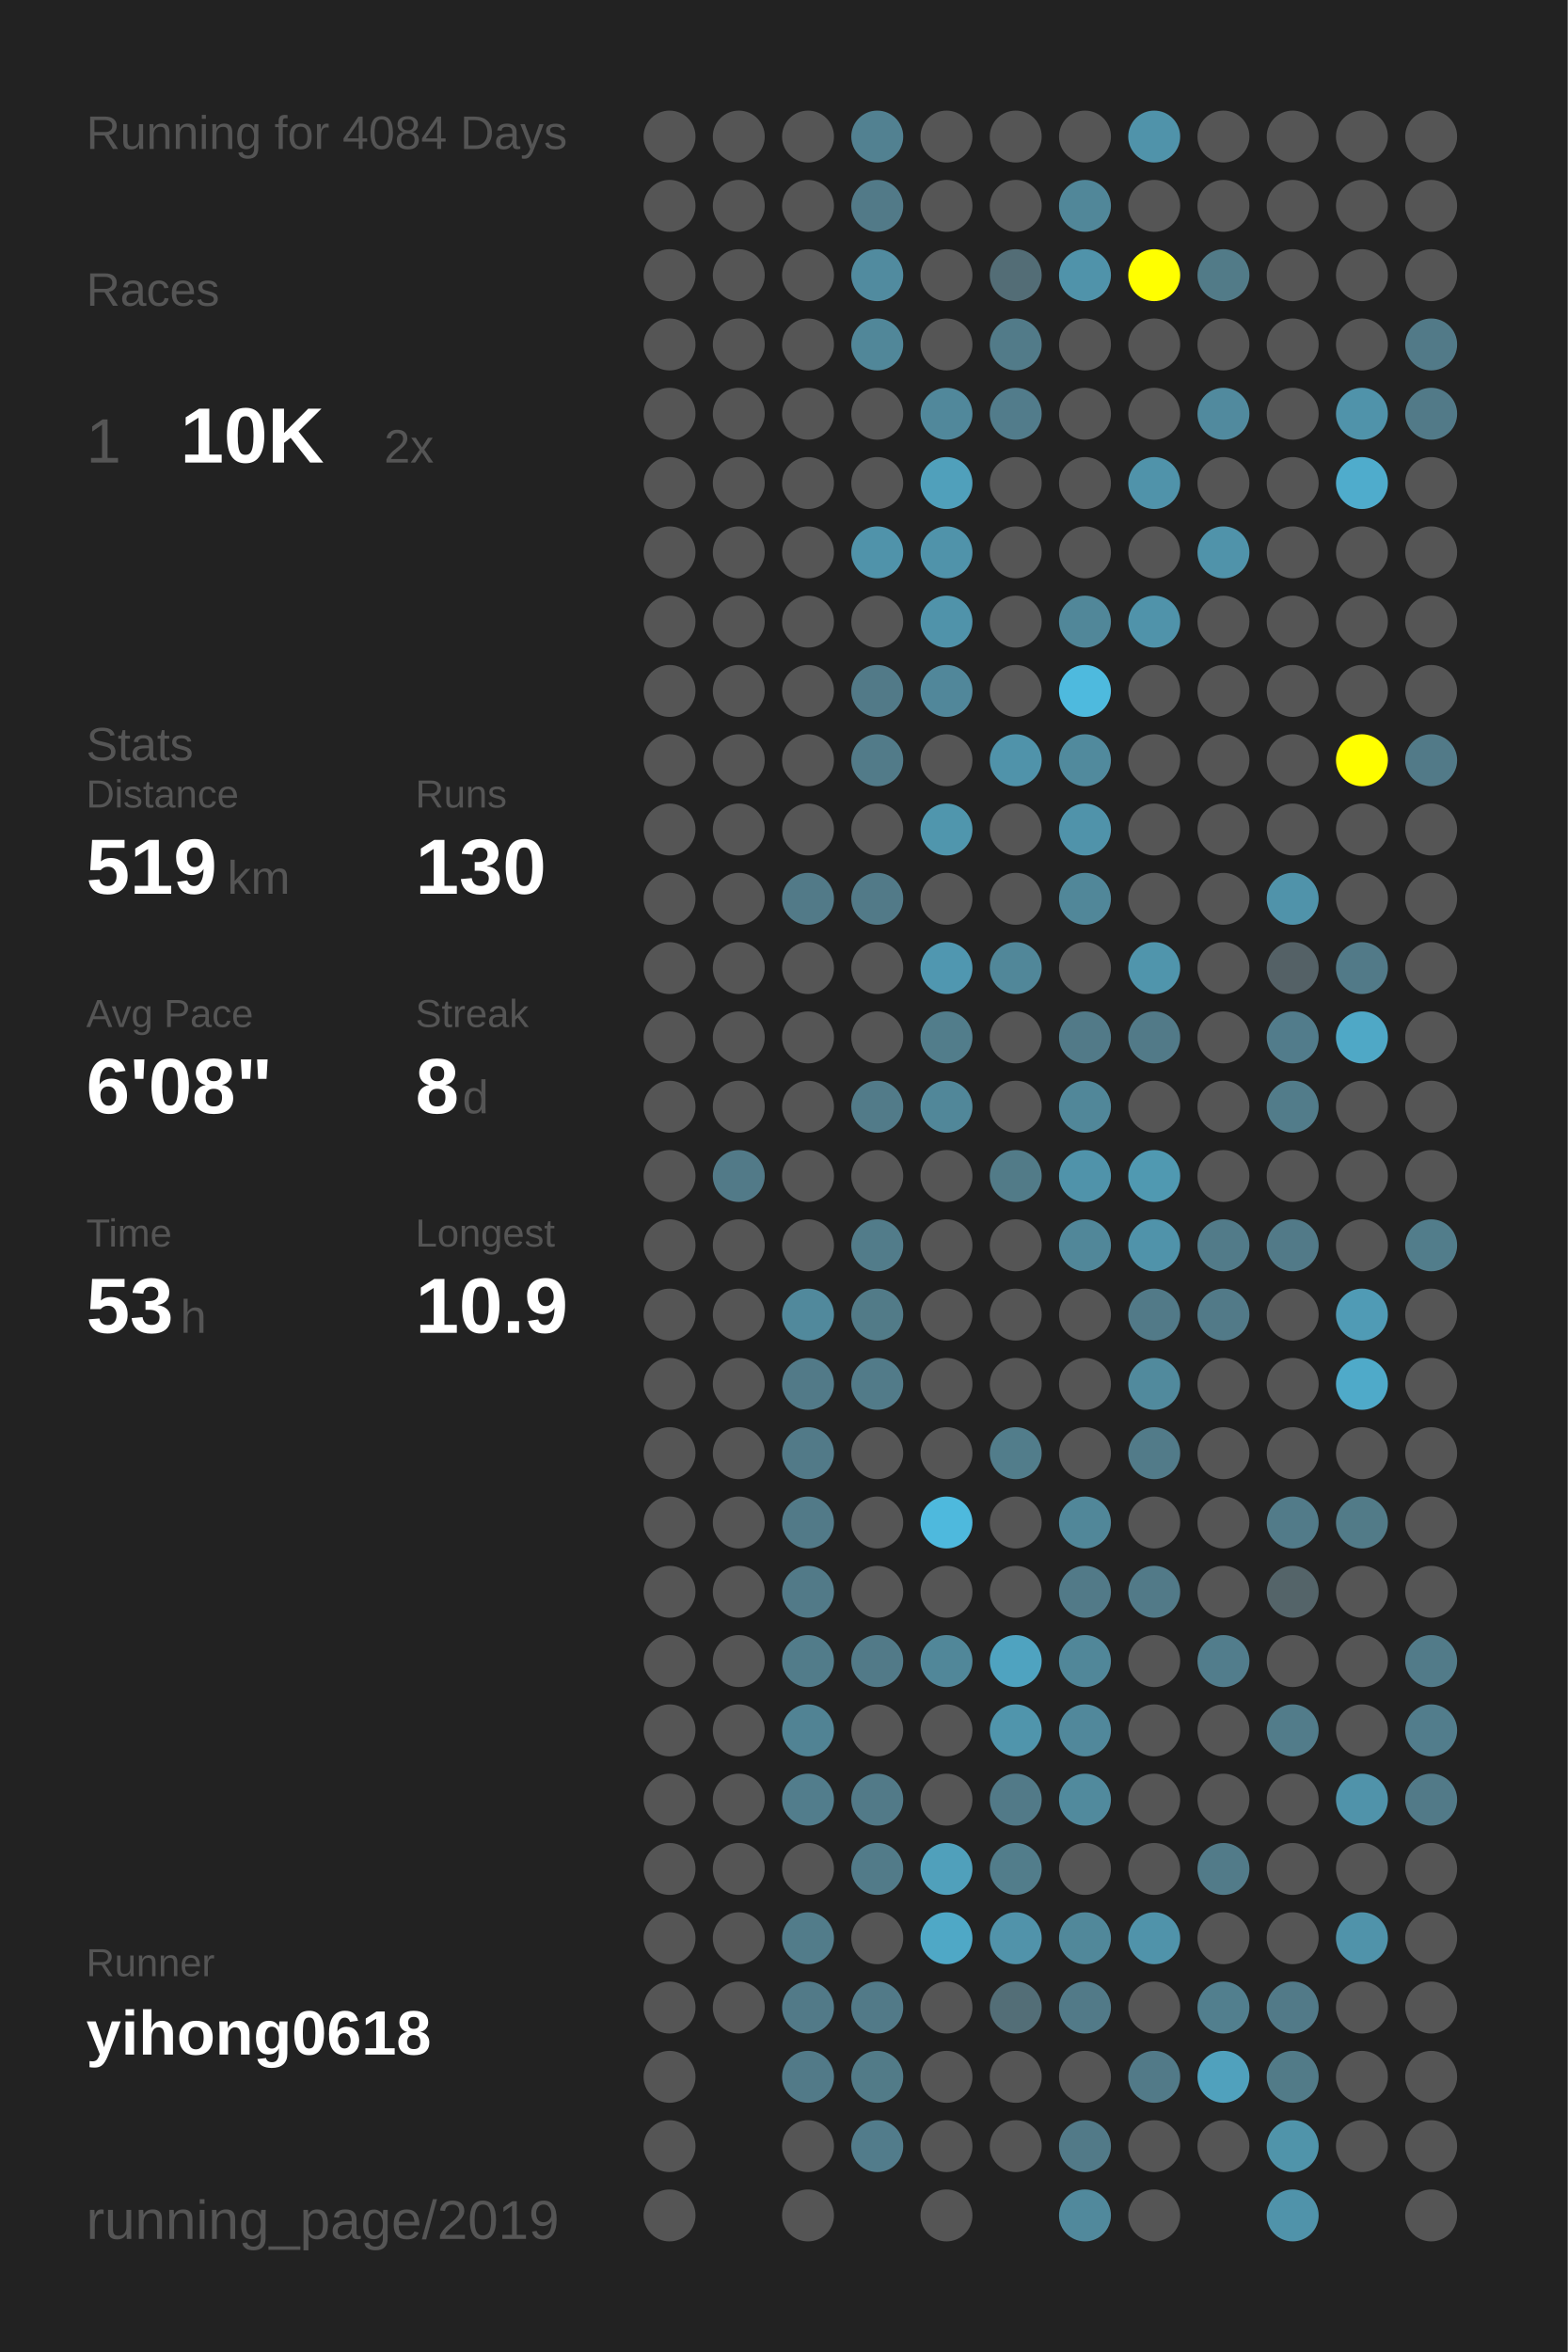
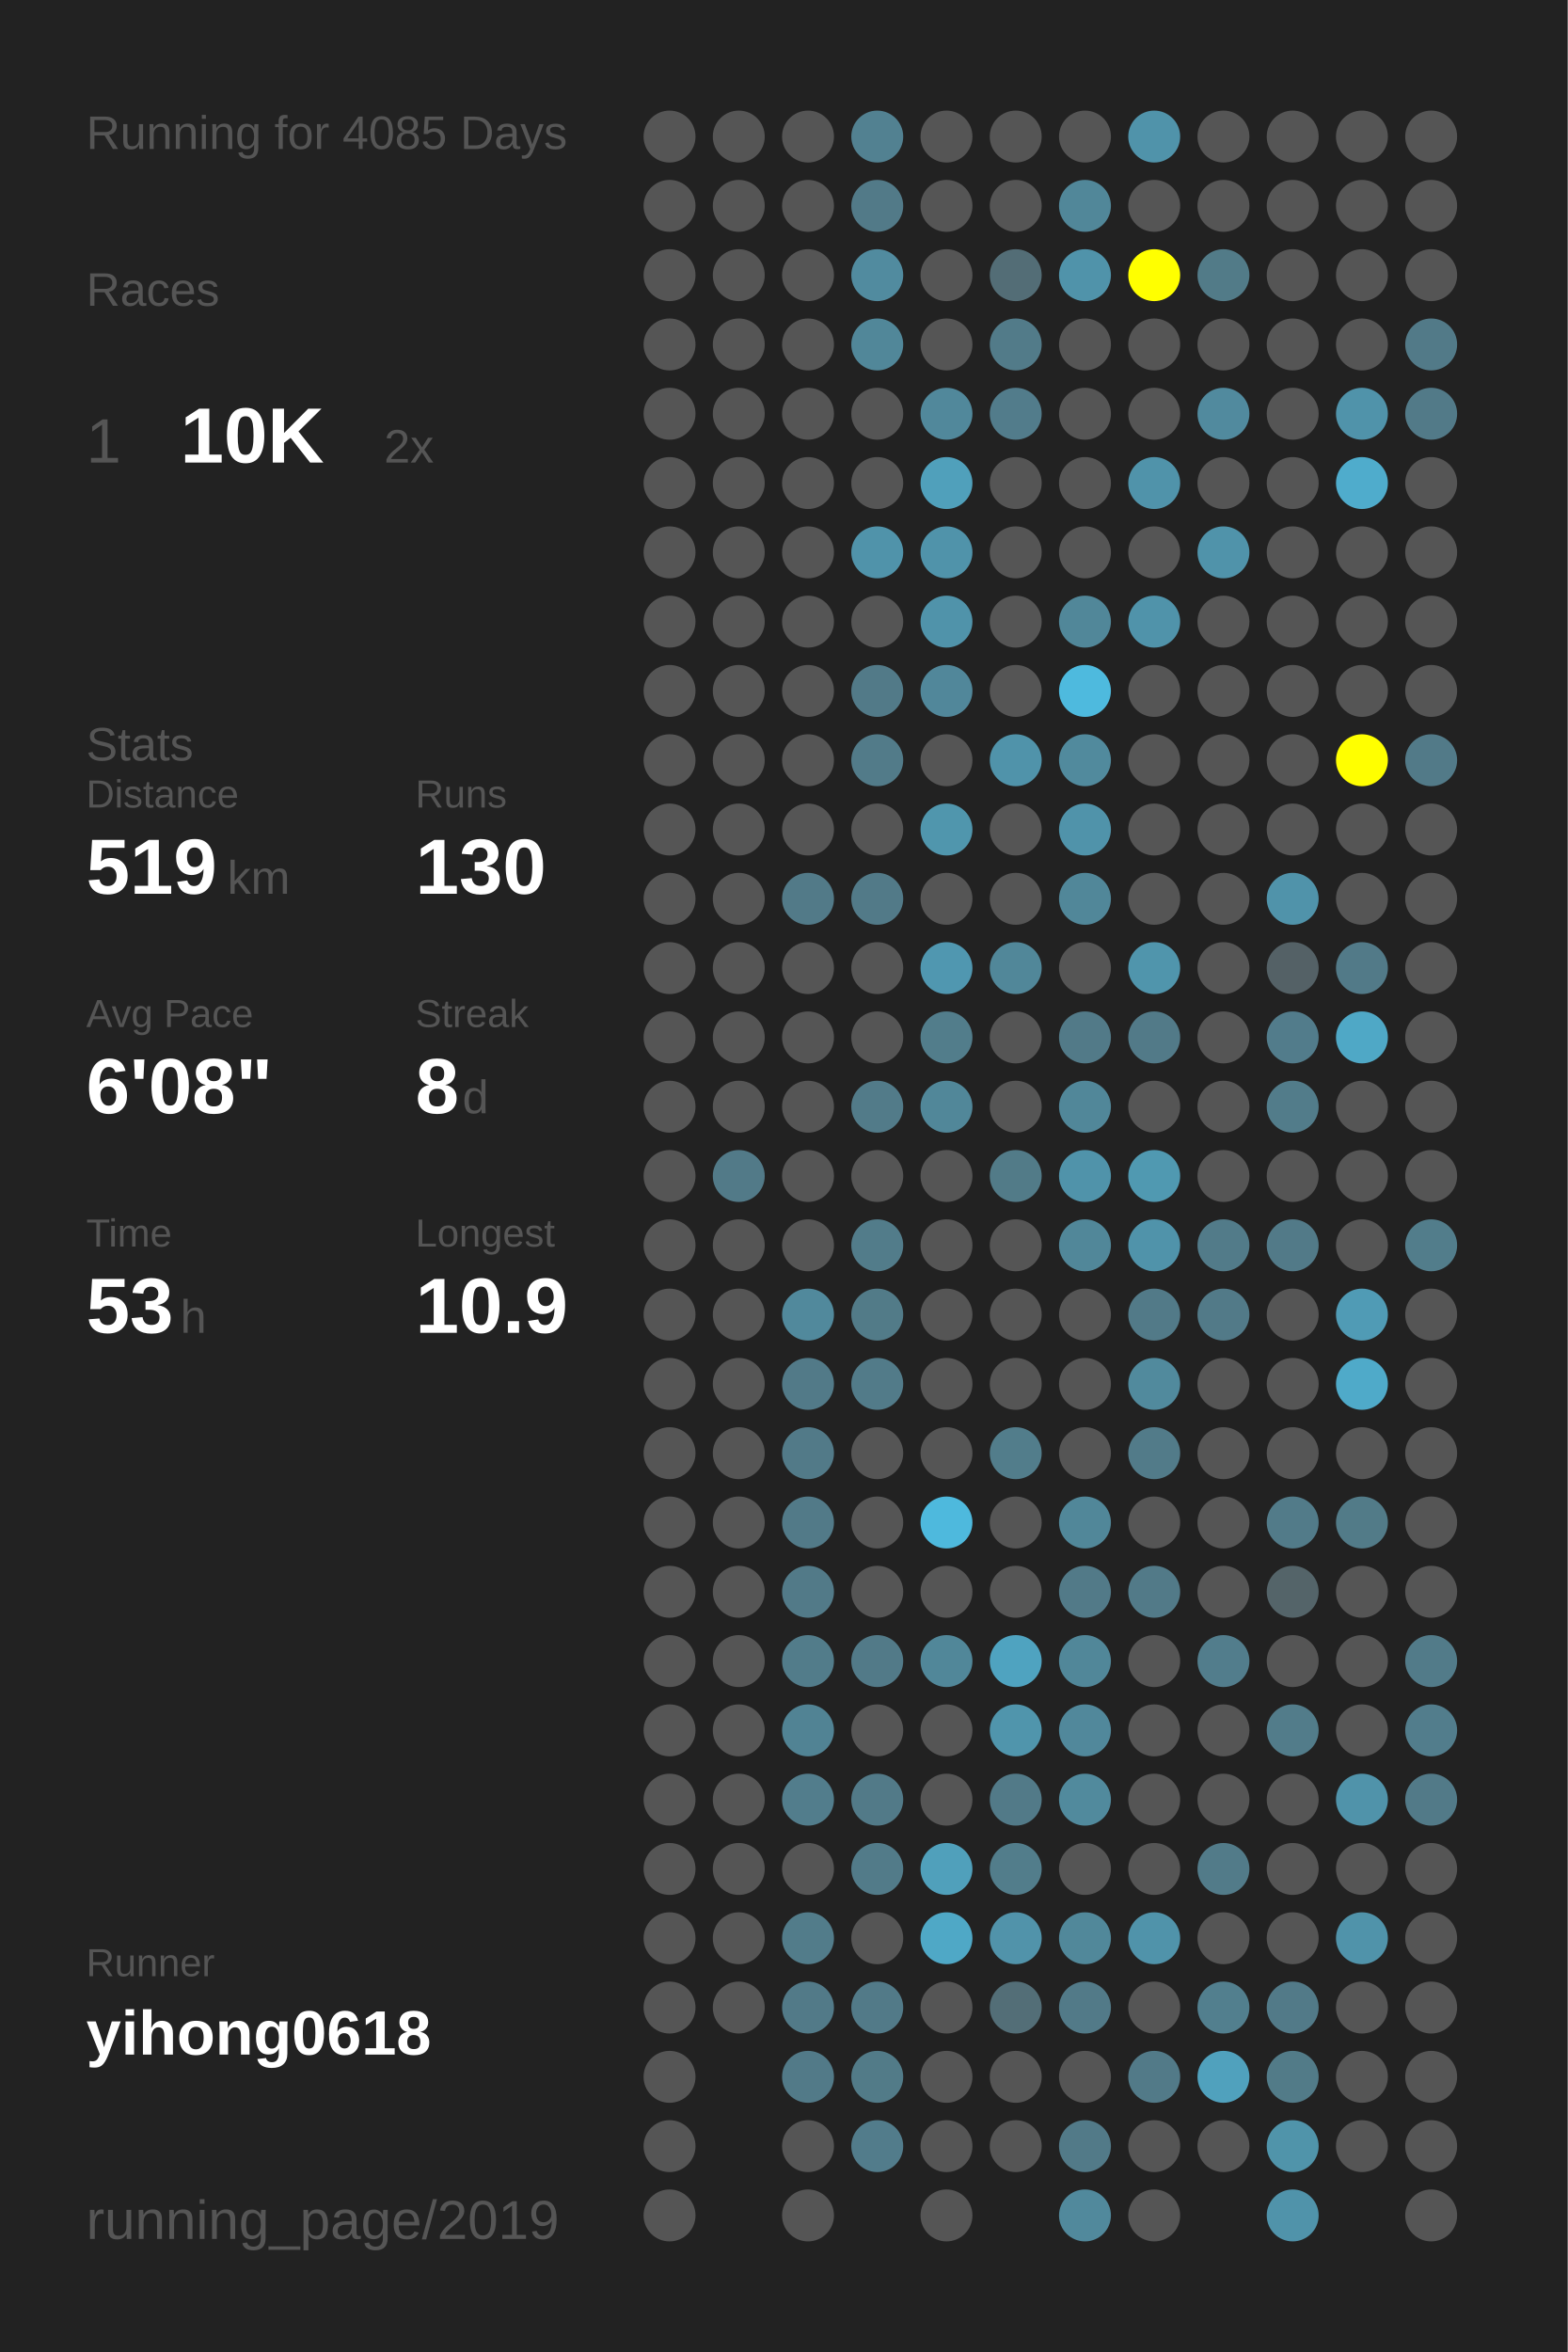
<svg xmlns="http://www.w3.org/2000/svg" baseProfile="full" height="300mm" version="1.1" viewBox="0,0,200,300" width="200mm">
  <defs />
  <rect fill="#222222" height="300" width="200" x="0" y="0" />
-   <text fill="#555555" style="font-size:6px; font-family:Arial;" x="11" y="19">Running for 4084 Days</text>
+   <text fill="#555555" style="font-size:6px; font-family:Arial;" x="11" y="19">Running for 4085 Days</text>
  <text fill="#555555" style="font-size:6px; font-family:Arial;" x="11" y="39">Races</text>
  <text fill="#555555" style="font-size:8px; font-family:Arial;" x="11" y="59">1</text>
  <text fill="#FFFFFF" style="font-size:10px; font-family:Arial; font-weight:bold;" x="23" y="59">10K</text>
  <text fill="#555555" style="font-size:6px; font-family:Arial;" x="49" y="59">2x</text>
  <text fill="#555555" style="font-size:6px; font-family:Arial;" x="11" y="97">Stats</text>
  <text fill="#555555" style="font-size:5px; font-family:Arial;" x="11" y="103">Distance</text>
  <text fill="#FFFFFF" style="font-size:10px; font-family:Arial; font-weight:bold;" x="11" y="114">519</text>
  <text fill="#555555" style="font-size:6px; font-family:Arial;" x="29" y="114">km</text>
  <text fill="#555555" style="font-size:5px; font-family:Arial;" x="53" y="103">Runs</text>
  <text fill="#FFFFFF" style="font-size:10px; font-family:Arial; font-weight:bold;" x="53" y="114">130</text>
  <text fill="#555555" style="font-size:5px; font-family:Arial;" x="11" y="131">Avg Pace</text>
  <text fill="#FFFFFF" style="font-size:10px; font-family:Arial; font-weight:bold;" x="11" y="142">6'08"</text>
  <text fill="#555555" style="font-size:5px; font-family:Arial;" x="53" y="131">Streak</text>
  <text fill="#FFFFFF" style="font-size:10px; font-family:Arial; font-weight:bold;" x="53" y="142">8</text>
  <text fill="#555555" style="font-size:6px; font-family:Arial;" x="59" y="142">d</text>
  <text fill="#555555" style="font-size:5px; font-family:Arial;" x="11" y="159">Time</text>
  <text fill="#FFFFFF" style="font-size:10px; font-family:Arial; font-weight:bold;" x="11" y="170">53</text>
  <text fill="#555555" style="font-size:6px; font-family:Arial;" x="23" y="170">h</text>
  <text fill="#555555" style="font-size:5px; font-family:Arial;" x="53" y="159">Longest</text>
  <text fill="#FFFFFF" style="font-size:10px; font-family:Arial; font-weight:bold;" x="53" y="170">10.9</text>
  <text fill="#555555" style="font-size:5px; font-family:Arial;" x="11" y="252.065">Runner</text>
  <text fill="#FFFFFF" style="font-size:8px; font-family:Arial; font-weight:bold;" x="11" y="262.065">yihong0618</text>
  <text fill="#555555" style="font-size:7px; font-family:Arial;" x="11" y="285.581">running_page/2019</text>
  <circle cx="85.417" cy="17.419" fill="#555555" r="3.312" />
  <circle cx="85.417" cy="26.258" fill="#555555" r="3.312" />
  <circle cx="85.417" cy="35.097" fill="#555555" r="3.312" />
  <circle cx="85.417" cy="43.935" fill="#555555" r="3.312" />
  <circle cx="85.417" cy="52.774" fill="#555555" r="3.312" />
  <circle cx="85.417" cy="61.613" fill="#555555" r="3.312" />
  <circle cx="85.417" cy="70.452" fill="#555555" r="3.312" />
  <circle cx="85.417" cy="79.29" fill="#555555" r="3.312" />
  <circle cx="85.417" cy="88.129" fill="#555555" r="3.312" />
  <circle cx="85.417" cy="96.968" fill="#555555" r="3.312" />
  <circle cx="85.417" cy="105.806" fill="#555555" r="3.312" />
  <circle cx="85.417" cy="114.645" fill="#555555" r="3.312" />
  <circle cx="85.417" cy="123.484" fill="#555555" r="3.312" />
  <circle cx="85.417" cy="132.323" fill="#555555" r="3.312" />
  <circle cx="85.417" cy="141.161" fill="#555555" r="3.312" />
  <circle cx="85.417" cy="150" fill="#555555" r="3.312" />
  <circle cx="85.417" cy="158.839" fill="#555555" r="3.312" />
  <circle cx="85.417" cy="167.677" fill="#555555" r="3.312" />
  <circle cx="85.417" cy="176.516" fill="#555555" r="3.312" />
  <circle cx="85.417" cy="185.355" fill="#555555" r="3.312" />
  <circle cx="85.417" cy="194.194" fill="#555555" r="3.312" />
  <circle cx="85.417" cy="203.032" fill="#555555" r="3.312" />
  <circle cx="85.417" cy="211.871" fill="#555555" r="3.312" />
  <circle cx="85.417" cy="220.71" fill="#555555" r="3.312" />
  <circle cx="85.417" cy="229.548" fill="#555555" r="3.312" />
  <circle cx="85.417" cy="238.387" fill="#555555" r="3.312" />
  <circle cx="85.417" cy="247.226" fill="#555555" r="3.312" />
  <circle cx="85.417" cy="256.065" fill="#555555" r="3.312" />
  <circle cx="85.417" cy="264.903" fill="#555555" r="3.312" />
  <circle cx="85.417" cy="273.742" fill="#555555" r="3.312" />
  <circle cx="85.417" cy="282.581" fill="#555555" r="3.312" />
  <circle cx="94.25" cy="17.419" fill="#555555" r="3.312" />
  <circle cx="94.25" cy="26.258" fill="#555555" r="3.312" />
  <circle cx="94.25" cy="35.097" fill="#555555" r="3.312" />
  <circle cx="94.25" cy="43.935" fill="#555555" r="3.312" />
  <circle cx="94.25" cy="52.774" fill="#555555" r="3.312" />
  <circle cx="94.25" cy="61.613" fill="#555555" r="3.312" />
  <circle cx="94.25" cy="70.452" fill="#555555" r="3.312" />
  <circle cx="94.25" cy="79.29" fill="#555555" r="3.312" />
  <circle cx="94.25" cy="88.129" fill="#555555" r="3.312" />
  <circle cx="94.25" cy="96.968" fill="#555555" r="3.312" />
  <circle cx="94.25" cy="105.806" fill="#555555" r="3.312" />
  <circle cx="94.25" cy="114.645" fill="#555555" r="3.312" />
  <circle cx="94.25" cy="123.484" fill="#555555" r="3.312" />
  <circle cx="94.25" cy="132.323" fill="#555555" r="3.312" />
  <circle cx="94.25" cy="141.161" fill="#555555" r="3.312" />
  <circle cx="94.25" cy="150" fill="#527a88" r="3.312" />
  <circle cx="94.25" cy="158.839" fill="#555555" r="3.312" />
  <circle cx="94.25" cy="167.677" fill="#555555" r="3.312" />
  <circle cx="94.25" cy="176.516" fill="#555555" r="3.312" />
  <circle cx="94.25" cy="185.355" fill="#555555" r="3.312" />
  <circle cx="94.25" cy="194.194" fill="#555555" r="3.312" />
  <circle cx="94.25" cy="203.032" fill="#555555" r="3.312" />
  <circle cx="94.25" cy="211.871" fill="#555555" r="3.312" />
  <circle cx="94.25" cy="220.71" fill="#555555" r="3.312" />
  <circle cx="94.25" cy="229.548" fill="#555555" r="3.312" />
  <circle cx="94.25" cy="238.387" fill="#555555" r="3.312" />
  <circle cx="94.25" cy="247.226" fill="#555555" r="3.312" />
  <circle cx="94.25" cy="256.065" fill="#555555" r="3.312" />
  <circle cx="103.083" cy="17.419" fill="#555555" r="3.312" />
  <circle cx="103.083" cy="26.258" fill="#555555" r="3.312" />
  <circle cx="103.083" cy="35.097" fill="#555555" r="3.312" />
  <circle cx="103.083" cy="43.935" fill="#555555" r="3.312" />
  <circle cx="103.083" cy="52.774" fill="#555555" r="3.312" />
  <circle cx="103.083" cy="61.613" fill="#555555" r="3.312" />
  <circle cx="103.083" cy="70.452" fill="#555555" r="3.312" />
  <circle cx="103.083" cy="79.29" fill="#555555" r="3.312" />
  <circle cx="103.083" cy="88.129" fill="#555555" r="3.312" />
  <circle cx="103.083" cy="96.968" fill="#555555" r="3.312" />
  <circle cx="103.083" cy="105.806" fill="#555555" r="3.312" />
  <circle cx="103.083" cy="114.645" fill="#527a88" r="3.312" />
  <circle cx="103.083" cy="123.484" fill="#555555" r="3.312" />
  <circle cx="103.083" cy="132.323" fill="#555555" r="3.312" />
  <circle cx="103.083" cy="141.161" fill="#555555" r="3.312" />
  <circle cx="103.083" cy="150" fill="#555555" r="3.312" />
  <circle cx="103.083" cy="158.839" fill="#555555" r="3.312" />
  <circle cx="103.083" cy="167.677" fill="#51899c" r="3.312" />
  <circle cx="103.083" cy="176.516" fill="#527a88" r="3.312" />
  <circle cx="103.083" cy="185.355" fill="#527a88" r="3.312" />
  <circle cx="103.083" cy="194.194" fill="#527a88" r="3.312" />
  <circle cx="103.083" cy="203.032" fill="#527a88" r="3.312" />
  <circle cx="103.083" cy="211.871" fill="#527c8a" r="3.312" />
  <circle cx="103.083" cy="220.71" fill="#518394" r="3.312" />
  <circle cx="103.083" cy="229.548" fill="#527d8c" r="3.312" />
  <circle cx="103.083" cy="238.387" fill="#555555" r="3.312" />
  <circle cx="103.083" cy="247.226" fill="#527c8a" r="3.312" />
  <circle cx="103.083" cy="256.065" fill="#527a88" r="3.312" />
  <circle cx="103.083" cy="264.903" fill="#527a88" r="3.312" />
  <circle cx="103.083" cy="273.742" fill="#555555" r="3.312" />
  <circle cx="103.083" cy="282.581" fill="#555555" r="3.312" />
  <circle cx="111.917" cy="17.419" fill="#528191" r="3.312" />
  <circle cx="111.917" cy="26.258" fill="#527a88" r="3.312" />
  <circle cx="111.917" cy="35.097" fill="#518b9f" r="3.312" />
  <circle cx="111.917" cy="43.935" fill="#518799" r="3.312" />
  <circle cx="111.917" cy="52.774" fill="#555555" r="3.312" />
  <circle cx="111.917" cy="61.613" fill="#555555" r="3.312" />
  <circle cx="111.917" cy="70.452" fill="#5093aa" r="3.312" />
  <circle cx="111.917" cy="79.29" fill="#555555" r="3.312" />
  <circle cx="111.917" cy="88.129" fill="#527a88" r="3.312" />
  <circle cx="111.917" cy="96.968" fill="#527b89" r="3.312" />
  <circle cx="111.917" cy="105.806" fill="#555555" r="3.312" />
  <circle cx="111.917" cy="114.645" fill="#527a88" r="3.312" />
  <circle cx="111.917" cy="123.484" fill="#555555" r="3.312" />
  <circle cx="111.917" cy="132.323" fill="#555555" r="3.312" />
  <circle cx="111.917" cy="141.161" fill="#527b89" r="3.312" />
  <circle cx="111.917" cy="150" fill="#555555" r="3.312" />
  <circle cx="111.917" cy="158.839" fill="#527c8a" r="3.312" />
  <circle cx="111.917" cy="167.677" fill="#527b88" r="3.312" />
  <circle cx="111.917" cy="176.516" fill="#527b89" r="3.312" />
  <circle cx="111.917" cy="185.355" fill="#555555" r="3.312" />
  <circle cx="111.917" cy="194.194" fill="#555555" r="3.312" />
  <circle cx="111.917" cy="203.032" fill="#555555" r="3.312" />
  <circle cx="111.917" cy="211.871" fill="#527a88" r="3.312" />
  <circle cx="111.917" cy="220.71" fill="#555555" r="3.312" />
  <circle cx="111.917" cy="229.548" fill="#527a88" r="3.312" />
  <circle cx="111.917" cy="238.387" fill="#527b89" r="3.312" />
  <circle cx="111.917" cy="247.226" fill="#555555" r="3.312" />
  <circle cx="111.917" cy="256.065" fill="#527a88" r="3.312" />
  <circle cx="111.917" cy="264.903" fill="#527b88" r="3.312" />
  <circle cx="111.917" cy="273.742" fill="#527c8b" r="3.312" />
  <circle cx="120.75" cy="17.419" fill="#555555" r="3.312" />
  <circle cx="120.75" cy="26.258" fill="#555555" r="3.312" />
  <circle cx="120.75" cy="35.097" fill="#555555" r="3.312" />
  <circle cx="120.75" cy="43.935" fill="#555555" r="3.312" />
  <circle cx="120.75" cy="52.774" fill="#51889b" r="3.312" />
  <circle cx="120.75" cy="61.613" fill="#50a0bb" r="3.312" />
  <circle cx="120.75" cy="70.452" fill="#5093aa" r="3.312" />
  <circle cx="120.75" cy="79.29" fill="#5093aa" r="3.312" />
  <circle cx="120.75" cy="88.129" fill="#51879a" r="3.312" />
  <circle cx="120.75" cy="96.968" fill="#555555" r="3.312" />
  <circle cx="120.75" cy="105.806" fill="#5096ad" r="3.312" />
  <circle cx="120.75" cy="114.645" fill="#555555" r="3.312" />
  <circle cx="120.75" cy="123.484" fill="#5097b0" r="3.312" />
  <circle cx="120.75" cy="132.323" fill="#527d8b" r="3.312" />
  <circle cx="120.75" cy="141.161" fill="#518799" r="3.312" />
  <circle cx="120.75" cy="150" fill="#555555" r="3.312" />
  <circle cx="120.75" cy="158.839" fill="#555555" r="3.312" />
  <circle cx="120.75" cy="167.677" fill="#555555" r="3.312" />
  <circle cx="120.75" cy="176.516" fill="#555555" r="3.312" />
  <circle cx="120.75" cy="185.355" fill="#555555" r="3.312" />
  <circle cx="120.75" cy="194.194" fill="#4eb9dd" r="3.312" />
  <circle cx="120.75" cy="203.032" fill="#555555" r="3.312" />
  <circle cx="120.75" cy="211.871" fill="#518799" r="3.312" />
  <circle cx="120.75" cy="220.71" fill="#555555" r="3.312" />
  <circle cx="120.75" cy="229.548" fill="#555555" r="3.312" />
  <circle cx="120.75" cy="238.387" fill="#50a0bb" r="3.312" />
  <circle cx="120.75" cy="247.226" fill="#4fa8c6" r="3.312" />
  <circle cx="120.75" cy="256.065" fill="#555555" r="3.312" />
  <circle cx="120.75" cy="264.903" fill="#555555" r="3.312" />
  <circle cx="120.75" cy="273.742" fill="#555555" r="3.312" />
  <circle cx="120.75" cy="282.581" fill="#555555" r="3.312" />
  <circle cx="129.583" cy="17.419" fill="#555555" r="3.312" />
  <circle cx="129.583" cy="26.258" fill="#555555" r="3.312" />
  <circle cx="129.583" cy="35.097" fill="#536d76" r="3.312" />
  <circle cx="129.583" cy="43.935" fill="#527b89" r="3.312" />
  <circle cx="129.583" cy="52.774" fill="#527c8b" r="3.312" />
  <circle cx="129.583" cy="61.613" fill="#555555" r="3.312" />
  <circle cx="129.583" cy="70.452" fill="#555555" r="3.312" />
  <circle cx="129.583" cy="79.29" fill="#555555" r="3.312" />
  <circle cx="129.583" cy="88.129" fill="#555555" r="3.312" />
  <circle cx="129.583" cy="96.968" fill="#5093aa" r="3.312" />
  <circle cx="129.583" cy="105.806" fill="#555555" r="3.312" />
  <circle cx="129.583" cy="114.645" fill="#555555" r="3.312" />
  <circle cx="129.583" cy="123.484" fill="#518799" r="3.312" />
  <circle cx="129.583" cy="132.323" fill="#555555" r="3.312" />
  <circle cx="129.583" cy="141.161" fill="#555555" r="3.312" />
  <circle cx="129.583" cy="150" fill="#527b88" r="3.312" />
  <circle cx="129.583" cy="158.839" fill="#555555" r="3.312" />
  <circle cx="129.583" cy="167.677" fill="#555555" r="3.312" />
  <circle cx="129.583" cy="176.516" fill="#555555" r="3.312" />
  <circle cx="129.583" cy="185.355" fill="#527d8b" r="3.312" />
  <circle cx="129.583" cy="194.194" fill="#555555" r="3.312" />
  <circle cx="129.583" cy="203.032" fill="#555555" r="3.312" />
  <circle cx="129.583" cy="211.871" fill="#4fa3c0" r="3.312" />
  <circle cx="129.583" cy="220.71" fill="#5095ac" r="3.312" />
  <circle cx="129.583" cy="229.548" fill="#527a88" r="3.312" />
  <circle cx="129.583" cy="238.387" fill="#527d8b" r="3.312" />
  <circle cx="129.583" cy="247.226" fill="#5193aa" r="3.312" />
  <circle cx="129.583" cy="256.065" fill="#536e77" r="3.312" />
  <circle cx="129.583" cy="264.903" fill="#555555" r="3.312" />
  <circle cx="129.583" cy="273.742" fill="#555555" r="3.312" />
  <circle cx="138.417" cy="17.419" fill="#555555" r="3.312" />
  <circle cx="138.417" cy="26.258" fill="#518799" r="3.312" />
  <circle cx="138.417" cy="35.097" fill="#5093aa" r="3.312" />
  <circle cx="138.417" cy="43.935" fill="#555555" r="3.312" />
  <circle cx="138.417" cy="52.774" fill="#555555" r="3.312" />
  <circle cx="138.417" cy="61.613" fill="#555555" r="3.312" />
  <circle cx="138.417" cy="70.452" fill="#555555" r="3.312" />
  <circle cx="138.417" cy="79.29" fill="#518799" r="3.312" />
  <circle cx="138.417" cy="88.129" fill="#4ebade" r="3.312" />
  <circle cx="138.417" cy="96.968" fill="#518a9d" r="3.312" />
  <circle cx="138.417" cy="105.806" fill="#5093aa" r="3.312" />
  <circle cx="138.417" cy="114.645" fill="#518799" r="3.312" />
  <circle cx="138.417" cy="123.484" fill="#555555" r="3.312" />
  <circle cx="138.417" cy="132.323" fill="#527a88" r="3.312" />
  <circle cx="138.417" cy="141.161" fill="#518799" r="3.312" />
  <circle cx="138.417" cy="150" fill="#5093aa" r="3.312" />
  <circle cx="138.417" cy="158.839" fill="#518799" r="3.312" />
  <circle cx="138.417" cy="167.677" fill="#555555" r="3.312" />
  <circle cx="138.417" cy="176.516" fill="#555555" r="3.312" />
  <circle cx="138.417" cy="185.355" fill="#555555" r="3.312" />
  <circle cx="138.417" cy="194.194" fill="#518799" r="3.312" />
  <circle cx="138.417" cy="203.032" fill="#527a88" r="3.312" />
  <circle cx="138.417" cy="211.871" fill="#518799" r="3.312" />
  <circle cx="138.417" cy="220.71" fill="#51889b" r="3.312" />
  <circle cx="138.417" cy="229.548" fill="#518a9d" r="3.312" />
  <circle cx="138.417" cy="238.387" fill="#555555" r="3.312" />
  <circle cx="138.417" cy="247.226" fill="#51889a" r="3.312" />
  <circle cx="138.417" cy="256.065" fill="#527a88" r="3.312" />
  <circle cx="138.417" cy="264.903" fill="#555555" r="3.312" />
  <circle cx="138.417" cy="273.742" fill="#527a88" r="3.312" />
  <circle cx="138.417" cy="282.581" fill="#51899c" r="3.312" />
  <circle cx="147.25" cy="17.419" fill="#5093aa" r="3.312" />
  <circle cx="147.25" cy="26.258" fill="#555555" r="3.312" />
  <circle cx="147.25" cy="35.097" fill="#FFFF00" r="3.312" />
  <circle cx="147.25" cy="43.935" fill="#555555" r="3.312" />
  <circle cx="147.25" cy="52.774" fill="#555555" r="3.312" />
  <circle cx="147.25" cy="61.613" fill="#5093aa" r="3.312" />
  <circle cx="147.25" cy="70.452" fill="#555555" r="3.312" />
  <circle cx="147.25" cy="79.29" fill="#5093aa" r="3.312" />
  <circle cx="147.25" cy="88.129" fill="#555555" r="3.312" />
  <circle cx="147.25" cy="96.968" fill="#555555" r="3.312" />
  <circle cx="147.25" cy="105.806" fill="#555555" r="3.312" />
  <circle cx="147.25" cy="114.645" fill="#555555" r="3.312" />
  <circle cx="147.25" cy="123.484" fill="#5095ac" r="3.312" />
  <circle cx="147.25" cy="132.323" fill="#527a88" r="3.312" />
  <circle cx="147.25" cy="141.161" fill="#555555" r="3.312" />
  <circle cx="147.25" cy="150" fill="#5099b1" r="3.312" />
  <circle cx="147.25" cy="158.839" fill="#5093aa" r="3.312" />
  <circle cx="147.25" cy="167.677" fill="#527a88" r="3.312" />
  <circle cx="147.25" cy="176.516" fill="#518a9d" r="3.312" />
  <circle cx="147.25" cy="185.355" fill="#527b89" r="3.312" />
  <circle cx="147.25" cy="194.194" fill="#555555" r="3.312" />
  <circle cx="147.25" cy="203.032" fill="#527a88" r="3.312" />
  <circle cx="147.25" cy="211.871" fill="#555555" r="3.312" />
  <circle cx="147.25" cy="220.71" fill="#555555" r="3.312" />
  <circle cx="147.25" cy="229.548" fill="#555555" r="3.312" />
  <circle cx="147.25" cy="238.387" fill="#555555" r="3.312" />
  <circle cx="147.25" cy="247.226" fill="#5093aa" r="3.312" />
  <circle cx="147.25" cy="256.065" fill="#555555" r="3.312" />
  <circle cx="147.25" cy="264.903" fill="#527a88" r="3.312" />
  <circle cx="147.25" cy="273.742" fill="#555555" r="3.312" />
  <circle cx="147.25" cy="282.581" fill="#555555" r="3.312" />
  <circle cx="156.083" cy="17.419" fill="#555555" r="3.312" />
  <circle cx="156.083" cy="26.258" fill="#555555" r="3.312" />
  <circle cx="156.083" cy="35.097" fill="#527b88" r="3.312" />
  <circle cx="156.083" cy="43.935" fill="#555555" r="3.312" />
  <circle cx="156.083" cy="52.774" fill="#518a9e" r="3.312" />
  <circle cx="156.083" cy="61.613" fill="#555555" r="3.312" />
  <circle cx="156.083" cy="70.452" fill="#5093aa" r="3.312" />
  <circle cx="156.083" cy="79.29" fill="#555555" r="3.312" />
  <circle cx="156.083" cy="88.129" fill="#555555" r="3.312" />
  <circle cx="156.083" cy="96.968" fill="#555555" r="3.312" />
  <circle cx="156.083" cy="105.806" fill="#555555" r="3.312" />
  <circle cx="156.083" cy="114.645" fill="#555555" r="3.312" />
  <circle cx="156.083" cy="123.484" fill="#555555" r="3.312" />
  <circle cx="156.083" cy="132.323" fill="#555555" r="3.312" />
  <circle cx="156.083" cy="141.161" fill="#555555" r="3.312" />
  <circle cx="156.083" cy="150" fill="#555555" r="3.312" />
  <circle cx="156.083" cy="158.839" fill="#527b89" r="3.312" />
  <circle cx="156.083" cy="167.677" fill="#527a88" r="3.312" />
  <circle cx="156.083" cy="176.516" fill="#555555" r="3.312" />
  <circle cx="156.083" cy="185.355" fill="#555555" r="3.312" />
  <circle cx="156.083" cy="194.194" fill="#555555" r="3.312" />
  <circle cx="156.083" cy="203.032" fill="#555555" r="3.312" />
  <circle cx="156.083" cy="211.871" fill="#527d8c" r="3.312" />
  <circle cx="156.083" cy="220.71" fill="#555555" r="3.312" />
  <circle cx="156.083" cy="229.548" fill="#555555" r="3.312" />
  <circle cx="156.083" cy="238.387" fill="#527b89" r="3.312" />
  <circle cx="156.083" cy="247.226" fill="#555555" r="3.312" />
  <circle cx="156.083" cy="256.065" fill="#527f8e" r="3.312" />
  <circle cx="156.083" cy="264.903" fill="#50a1bd" r="3.312" />
  <circle cx="156.083" cy="273.742" fill="#555555" r="3.312" />
  <circle cx="164.917" cy="17.419" fill="#555555" r="3.312" />
  <circle cx="164.917" cy="26.258" fill="#555555" r="3.312" />
  <circle cx="164.917" cy="35.097" fill="#555555" r="3.312" />
  <circle cx="164.917" cy="43.935" fill="#555555" r="3.312" />
  <circle cx="164.917" cy="52.774" fill="#555555" r="3.312" />
  <circle cx="164.917" cy="61.613" fill="#555555" r="3.312" />
  <circle cx="164.917" cy="70.452" fill="#555555" r="3.312" />
  <circle cx="164.917" cy="79.29" fill="#555555" r="3.312" />
  <circle cx="164.917" cy="88.129" fill="#555555" r="3.312" />
  <circle cx="164.917" cy="96.968" fill="#555555" r="3.312" />
  <circle cx="164.917" cy="105.806" fill="#555555" r="3.312" />
  <circle cx="164.917" cy="114.645" fill="#5093aa" r="3.312" />
  <circle cx="164.917" cy="123.484" fill="#546166" r="3.312" />
  <circle cx="164.917" cy="132.323" fill="#527c8b" r="3.312" />
  <circle cx="164.917" cy="141.161" fill="#527c8a" r="3.312" />
  <circle cx="164.917" cy="150" fill="#555555" r="3.312" />
  <circle cx="164.917" cy="158.839" fill="#527a88" r="3.312" />
  <circle cx="164.917" cy="167.677" fill="#555555" r="3.312" />
  <circle cx="164.917" cy="176.516" fill="#555555" r="3.312" />
  <circle cx="164.917" cy="185.355" fill="#555555" r="3.312" />
  <circle cx="164.917" cy="194.194" fill="#527b89" r="3.312" />
  <circle cx="164.917" cy="203.032" fill="#546469" r="3.312" />
  <circle cx="164.917" cy="211.871" fill="#555555" r="3.312" />
  <circle cx="164.917" cy="220.71" fill="#527c8a" r="3.312" />
  <circle cx="164.917" cy="229.548" fill="#555555" r="3.312" />
  <circle cx="164.917" cy="238.387" fill="#555555" r="3.312" />
  <circle cx="164.917" cy="247.226" fill="#555555" r="3.312" />
  <circle cx="164.917" cy="256.065" fill="#527a88" r="3.312" />
  <circle cx="164.917" cy="264.903" fill="#527b88" r="3.312" />
  <circle cx="164.917" cy="273.742" fill="#5094aa" r="3.312" />
  <circle cx="164.917" cy="282.581" fill="#5093aa" r="3.312" />
  <circle cx="173.75" cy="17.419" fill="#555555" r="3.312" />
  <circle cx="173.75" cy="26.258" fill="#555555" r="3.312" />
  <circle cx="173.75" cy="35.097" fill="#555555" r="3.312" />
  <circle cx="173.75" cy="43.935" fill="#555555" r="3.312" />
  <circle cx="173.75" cy="52.774" fill="#5093aa" r="3.312" />
  <circle cx="173.75" cy="61.613" fill="#4faccc" r="3.312" />
  <circle cx="173.75" cy="70.452" fill="#555555" r="3.312" />
  <circle cx="173.75" cy="79.29" fill="#555555" r="3.312" />
  <circle cx="173.75" cy="88.129" fill="#555555" r="3.312" />
  <circle cx="173.75" cy="96.968" fill="#FFFF00" r="3.312" />
  <circle cx="173.75" cy="105.806" fill="#555555" r="3.312" />
  <circle cx="173.75" cy="114.645" fill="#555555" r="3.312" />
  <circle cx="173.75" cy="123.484" fill="#527a88" r="3.312" />
  <circle cx="173.75" cy="132.323" fill="#4fa8c6" r="3.312" />
  <circle cx="173.75" cy="141.161" fill="#555555" r="3.312" />
  <circle cx="173.75" cy="150" fill="#555555" r="3.312" />
  <circle cx="173.75" cy="158.839" fill="#555555" r="3.312" />
  <circle cx="173.75" cy="167.677" fill="#509bb5" r="3.312" />
  <circle cx="173.75" cy="176.516" fill="#4faac9" r="3.312" />
  <circle cx="173.75" cy="185.355" fill="#555555" r="3.312" />
  <circle cx="173.75" cy="194.194" fill="#527b88" r="3.312" />
  <circle cx="173.75" cy="203.032" fill="#555555" r="3.312" />
  <circle cx="173.75" cy="211.871" fill="#555555" r="3.312" />
  <circle cx="173.75" cy="220.71" fill="#555555" r="3.312" />
  <circle cx="173.75" cy="229.548" fill="#5093aa" r="3.312" />
  <circle cx="173.75" cy="238.387" fill="#555555" r="3.312" />
  <circle cx="173.75" cy="247.226" fill="#5093aa" r="3.312" />
  <circle cx="173.75" cy="256.065" fill="#555555" r="3.312" />
  <circle cx="173.75" cy="264.903" fill="#555555" r="3.312" />
  <circle cx="173.75" cy="273.742" fill="#555555" r="3.312" />
  <circle cx="182.583" cy="17.419" fill="#555555" r="3.312" />
  <circle cx="182.583" cy="26.258" fill="#555555" r="3.312" />
  <circle cx="182.583" cy="35.097" fill="#555555" r="3.312" />
  <circle cx="182.583" cy="43.935" fill="#527a88" r="3.312" />
  <circle cx="182.583" cy="52.774" fill="#527a88" r="3.312" />
  <circle cx="182.583" cy="61.613" fill="#555555" r="3.312" />
  <circle cx="182.583" cy="70.452" fill="#555555" r="3.312" />
  <circle cx="182.583" cy="79.29" fill="#555555" r="3.312" />
  <circle cx="182.583" cy="88.129" fill="#555555" r="3.312" />
  <circle cx="182.583" cy="96.968" fill="#527a88" r="3.312" />
  <circle cx="182.583" cy="105.806" fill="#555555" r="3.312" />
  <circle cx="182.583" cy="114.645" fill="#555555" r="3.312" />
  <circle cx="182.583" cy="123.484" fill="#555555" r="3.312" />
  <circle cx="182.583" cy="132.323" fill="#555555" r="3.312" />
  <circle cx="182.583" cy="141.161" fill="#555555" r="3.312" />
  <circle cx="182.583" cy="150" fill="#555555" r="3.312" />
  <circle cx="182.583" cy="158.839" fill="#527d8b" r="3.312" />
  <circle cx="182.583" cy="167.677" fill="#555555" r="3.312" />
  <circle cx="182.583" cy="176.516" fill="#555555" r="3.312" />
  <circle cx="182.583" cy="185.355" fill="#555555" r="3.312" />
  <circle cx="182.583" cy="194.194" fill="#555555" r="3.312" />
  <circle cx="182.583" cy="203.032" fill="#555555" r="3.312" />
  <circle cx="182.583" cy="211.871" fill="#527b89" r="3.312" />
  <circle cx="182.583" cy="220.71" fill="#527d8c" r="3.312" />
  <circle cx="182.583" cy="229.548" fill="#527a88" r="3.312" />
  <circle cx="182.583" cy="238.387" fill="#555555" r="3.312" />
  <circle cx="182.583" cy="247.226" fill="#555555" r="3.312" />
  <circle cx="182.583" cy="256.065" fill="#555555" r="3.312" />
  <circle cx="182.583" cy="264.903" fill="#555555" r="3.312" />
  <circle cx="182.583" cy="273.742" fill="#555555" r="3.312" />
  <circle cx="182.583" cy="282.581" fill="#555555" r="3.312" />
</svg>
